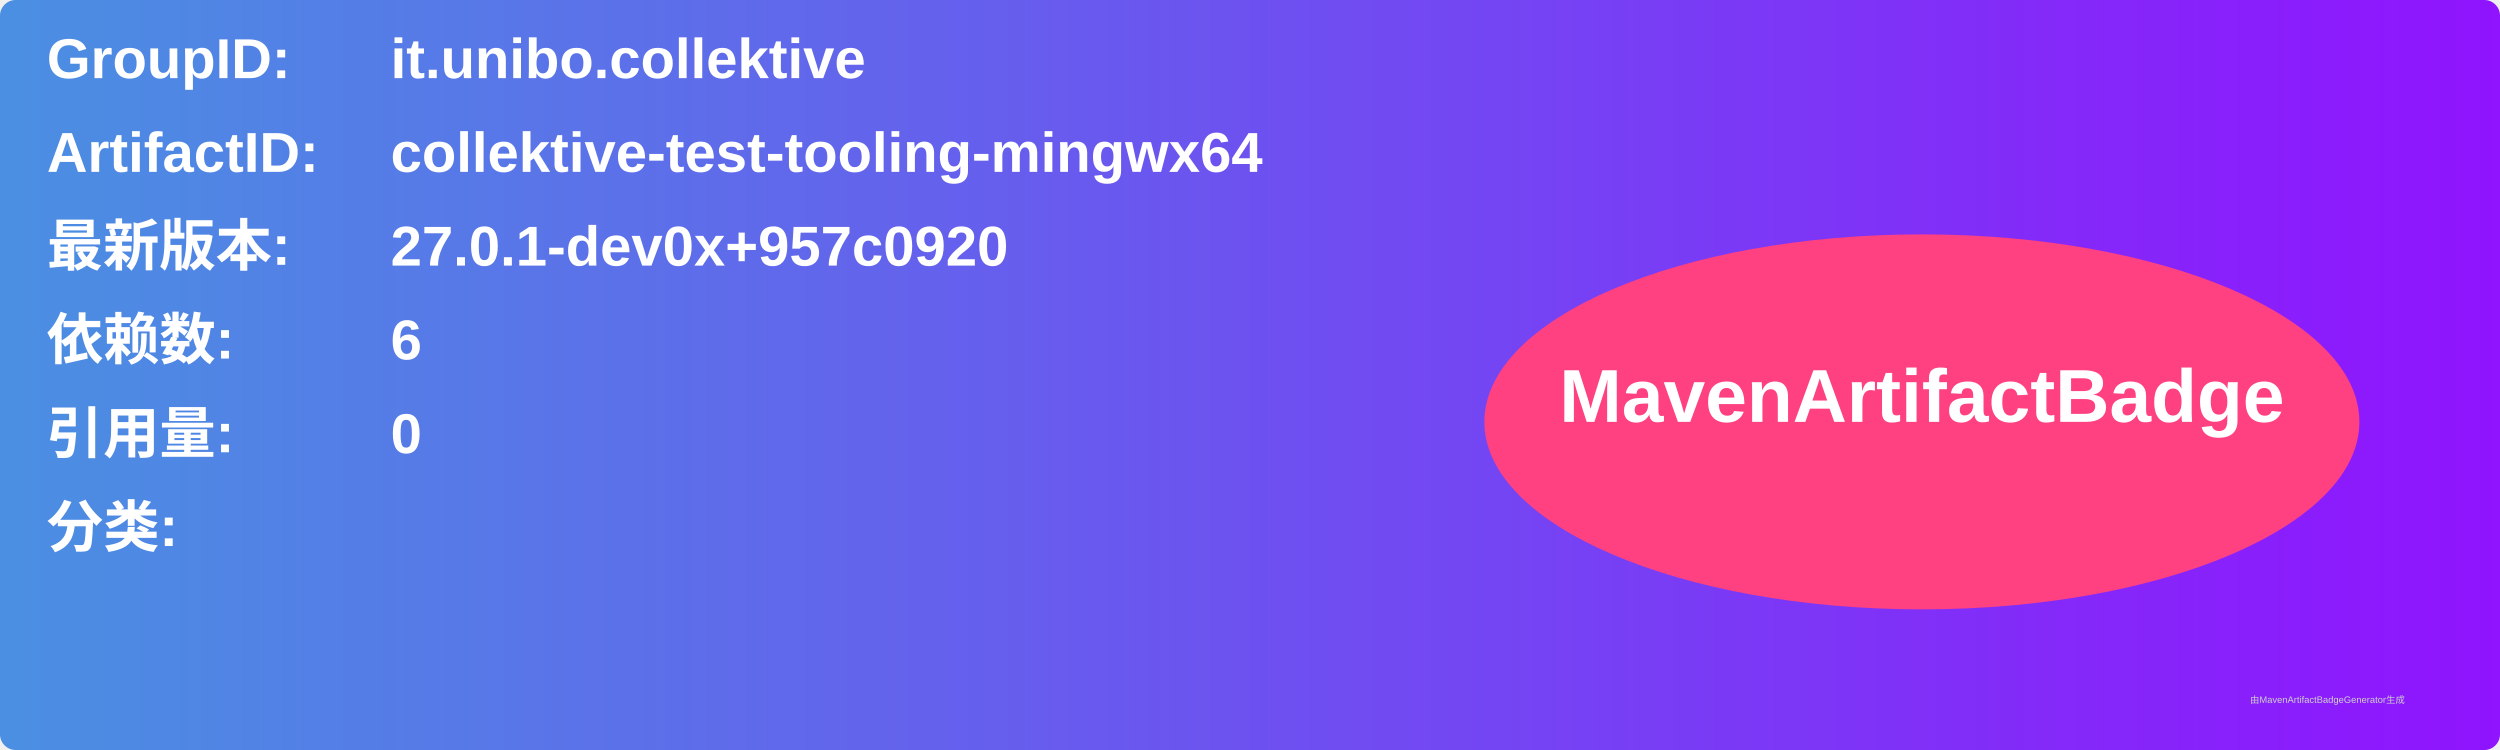
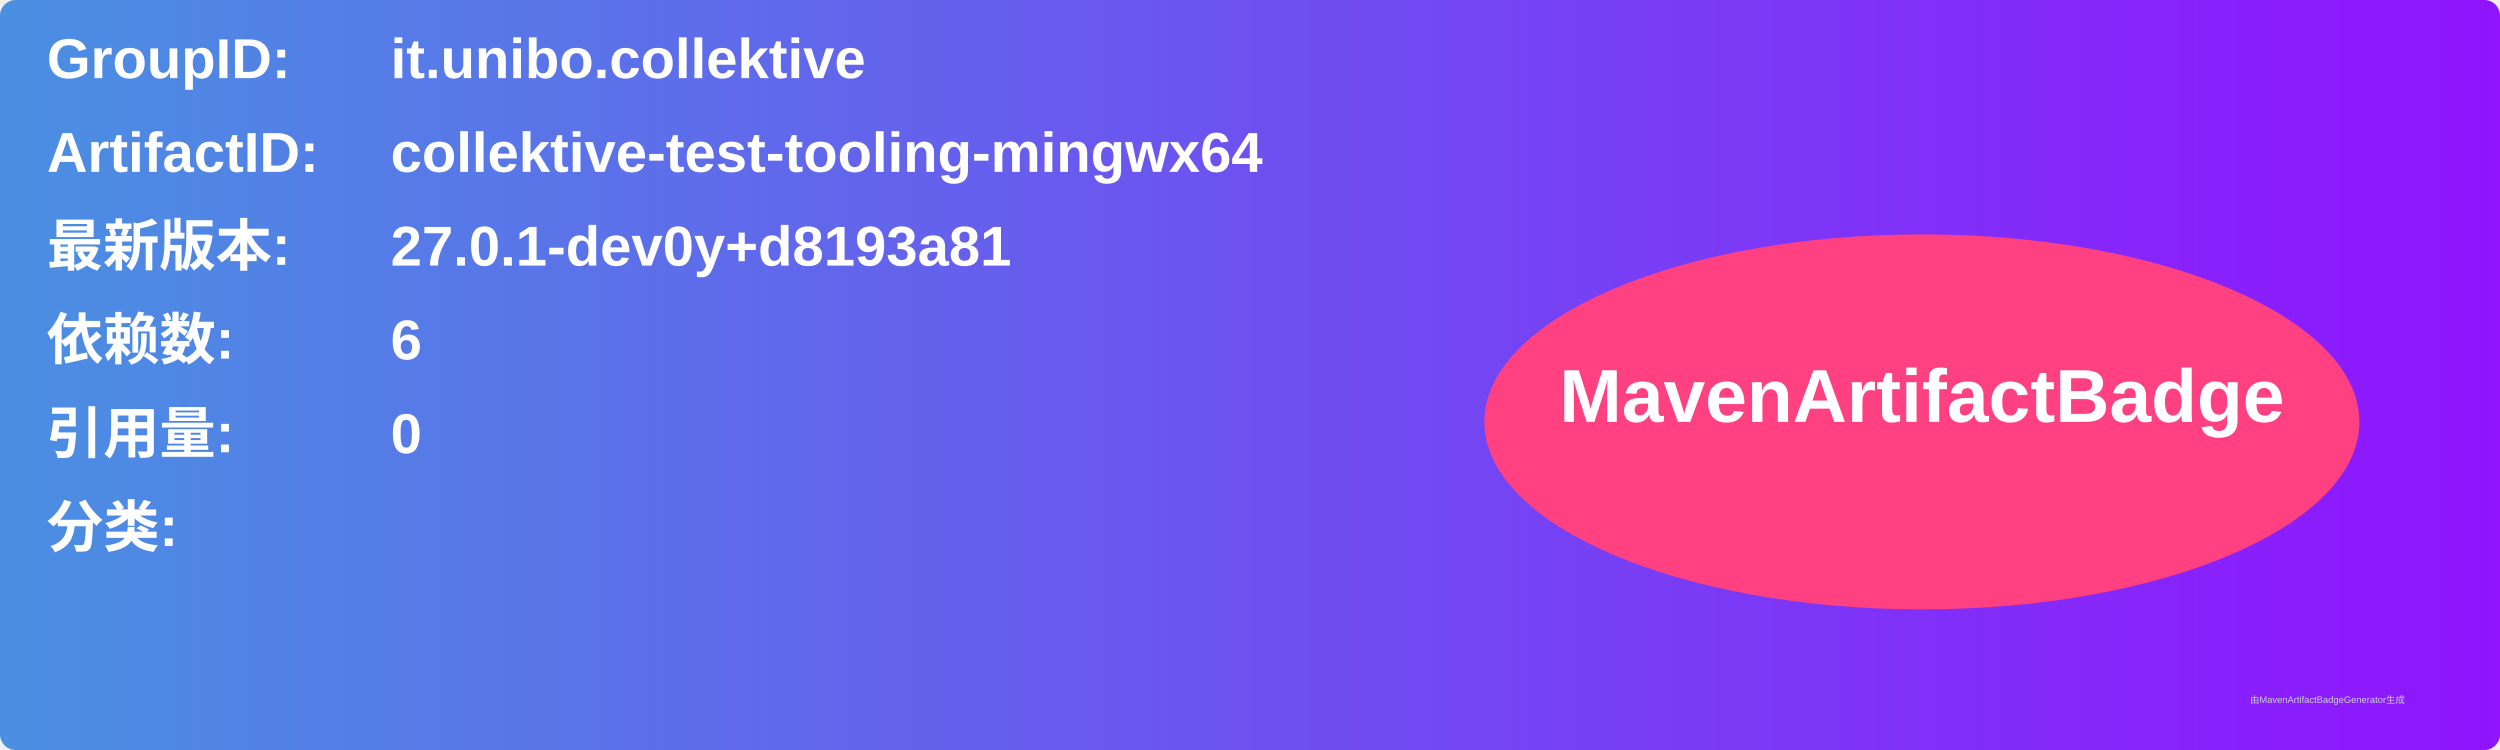
<svg xmlns="http://www.w3.org/2000/svg" width="800" height="240" viewBox="0 0 800 240">
  <linearGradient id="grad" x1="0%" y1="0%" x2="100%" y2="0%">
    <stop offset="0%" stop-color="#4a90e2" />
    <stop offset="100%" stop-color="#9013fe" />
  </linearGradient>
  <rect width="100%" height="100%" rx="5" ry="5" fill="url(#grad)" />
  <g transform="translate(15, 15)">
    <text x="0" y="10" font-family="Arial" font-size="18" fill="white" font-weight="bold" width="260">GroupID:</text>
    <text x="110" y="10" font-family="Arial" font-size="18" fill="white" font-weight="bold" width="460">it.unibo.collektive</text>
    <text x="0" y="40" font-family="Arial" font-size="18" fill="white" font-weight="bold" width="260">ArtifactID:</text>
    <text x="110" y="40" font-family="Arial" font-size="18" fill="white" font-weight="bold" width="460">collektive-test-tooling-mingwx64</text>
    <text x="0" y="70" font-family="Arial" font-size="18" fill="white" font-weight="bold">最新版本:</text>
    <text x="110" y="70" font-family="Arial" font-size="18" fill="white" font-weight="bold">
-       <tspan font-weight="bold">27.0.1-dev0x+957c0920</tspan>
+       <tspan font-weight="bold">27.0.1-dev0y+d8193a81</tspan>
    </text>
    <text x="0" y="100" font-family="Arial" font-size="18" fill="white" font-weight="bold">依赖数: </text>
    <text x="110" y="100" font-family="Arial" font-size="18" fill="white">
      <tspan font-weight="bold">6</tspan>
    </text>
    <text x="0" y="130" font-family="Arial" font-size="18" fill="white" font-weight="bold">引用量: </text>
    <text x="110" y="130" font-family="Arial" font-size="18" fill="white">
      <tspan font-weight="bold">0</tspan>
    </text>
    <text x="0" y="160" font-family="Arial" font-size="18" fill="white" font-weight="bold">分类:</text>
    <text x="10" y="190" font-family="Arial" font-size="10" fill="white">
      <tspan font-weight="bold" />
    </text>
    <ellipse cx="600" cy="120" rx="140" ry="60" fill="#ff4081" />
    <text x="600" y="120" text-anchor="middle" font-family="Arial" font-size="24" fill="white" font-weight="bold">MavenArtifactBadge</text>
  </g>
  <text x="720" y="225" font-family="Arial" font-size="3" fill="#d0d0d0">由MavenArtifactBadgeGenerator生成</text>
</svg>
